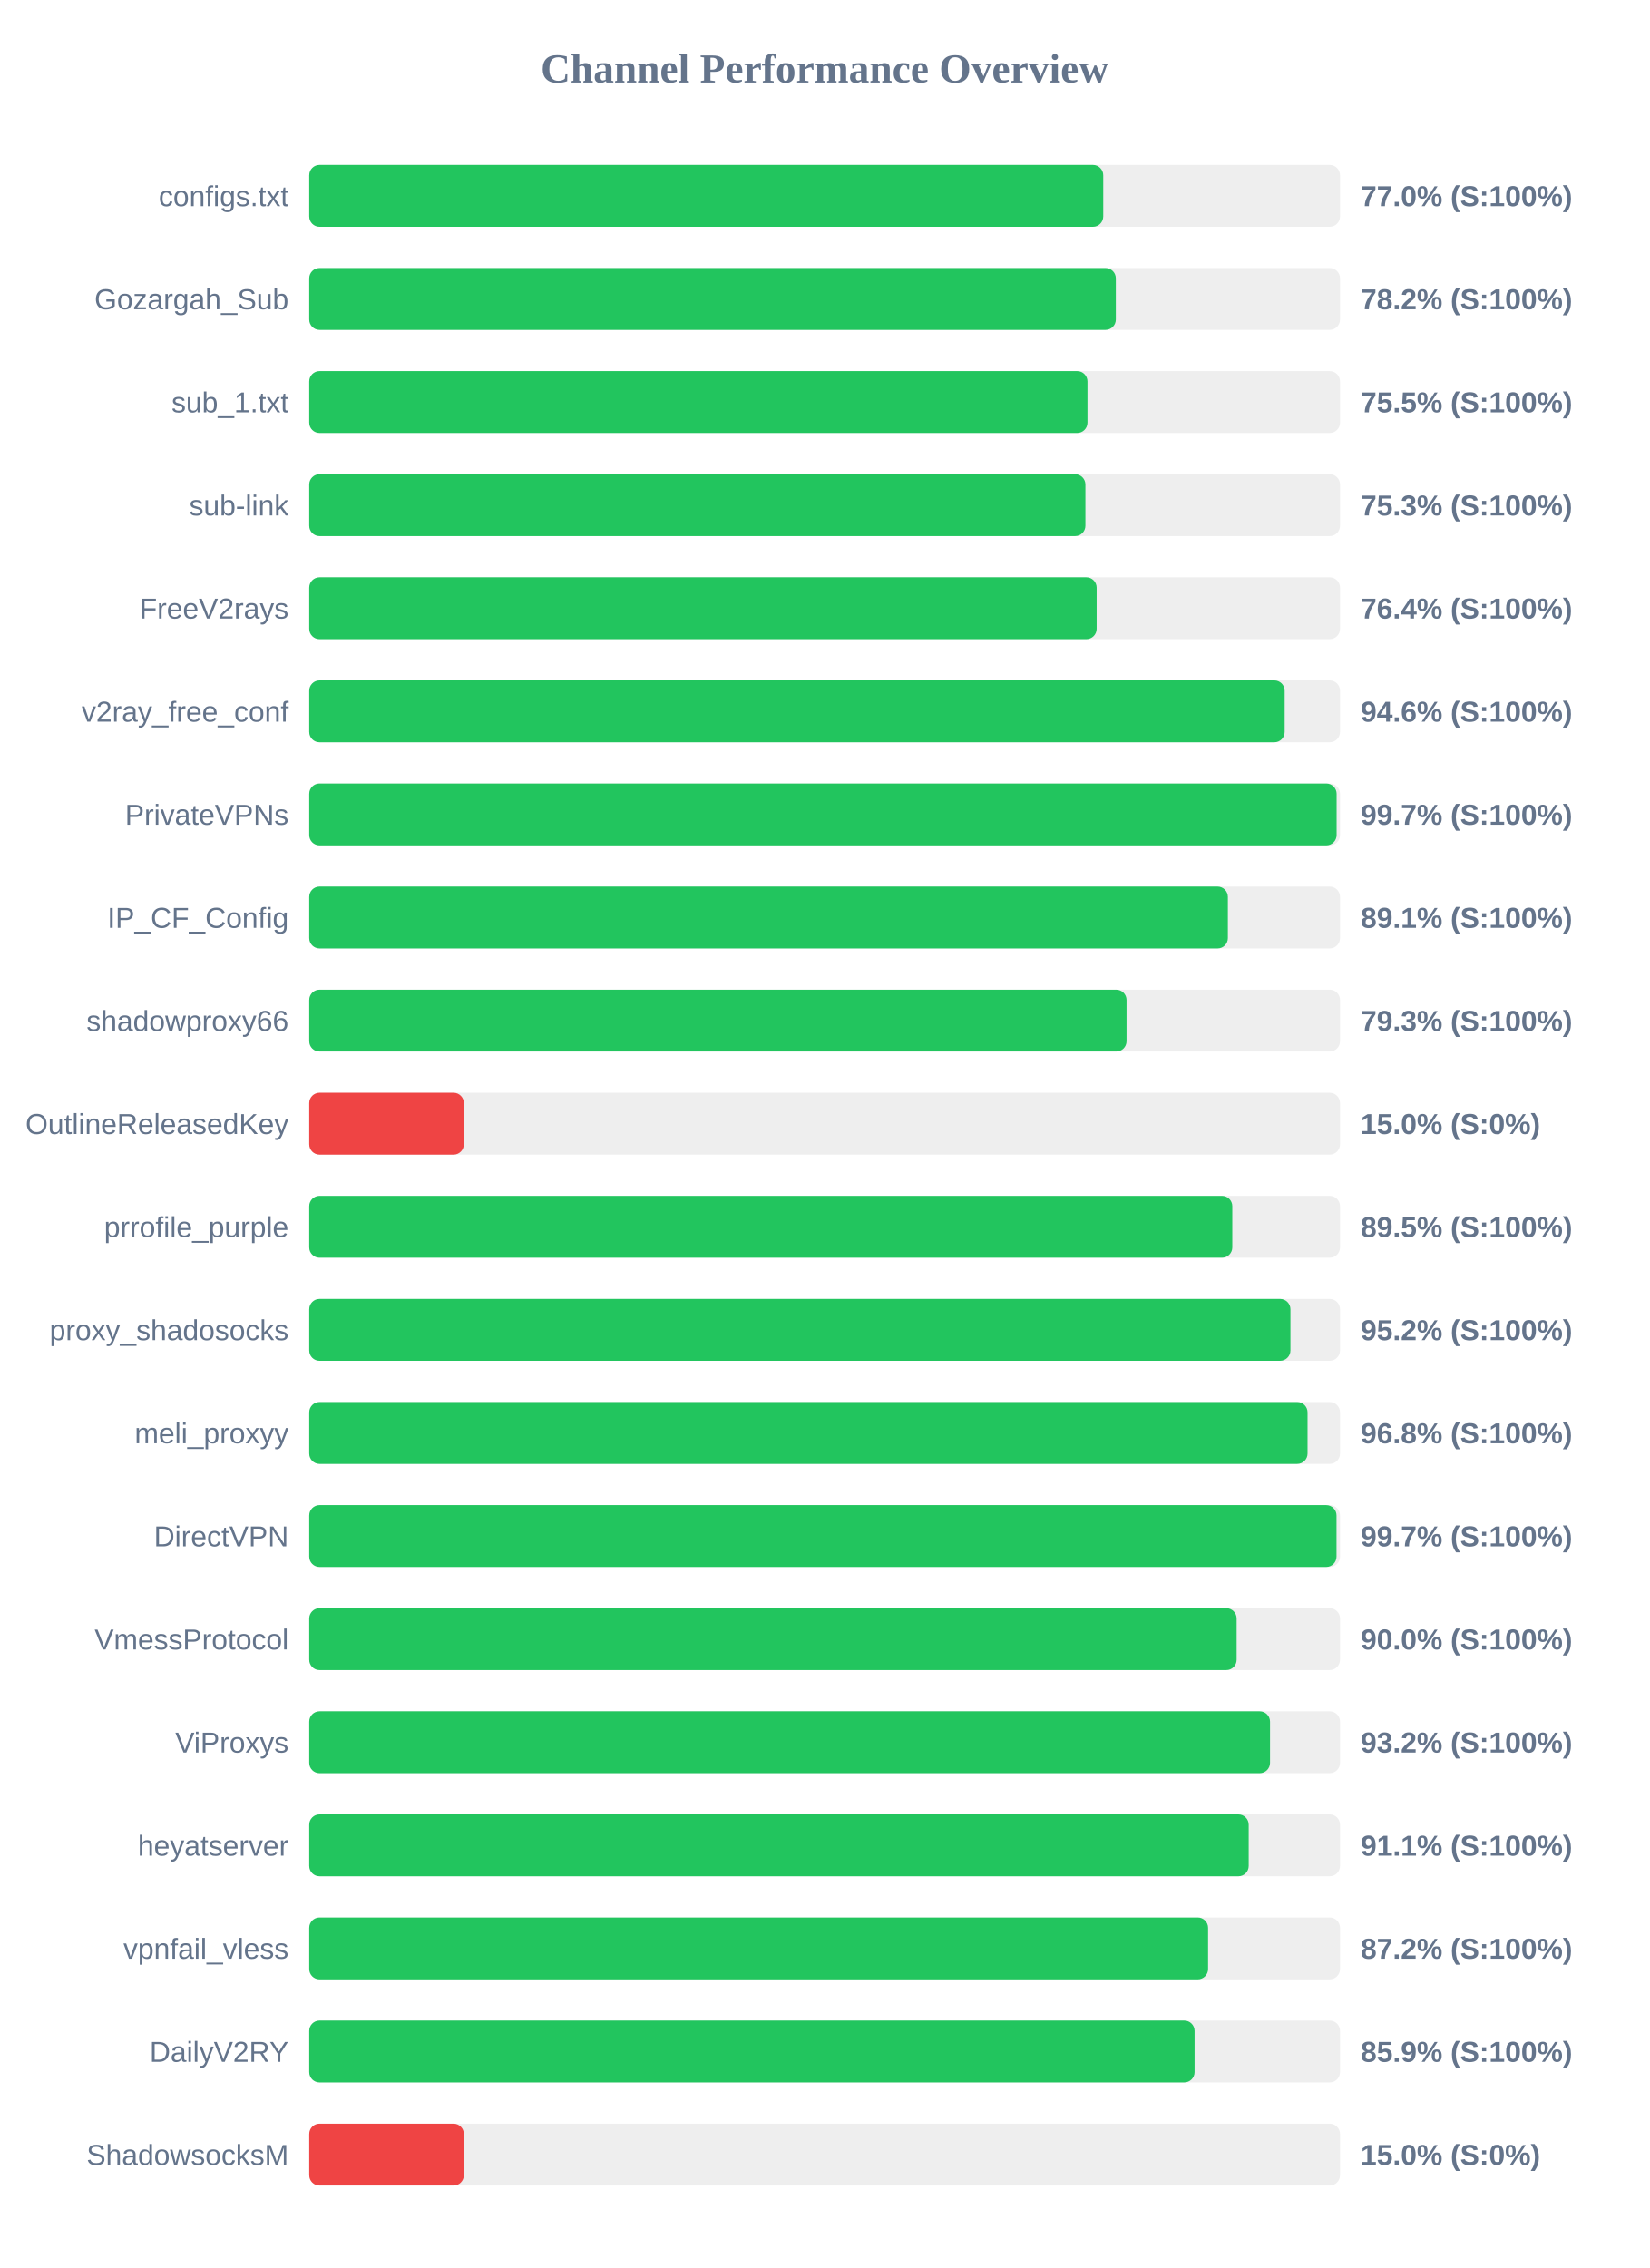
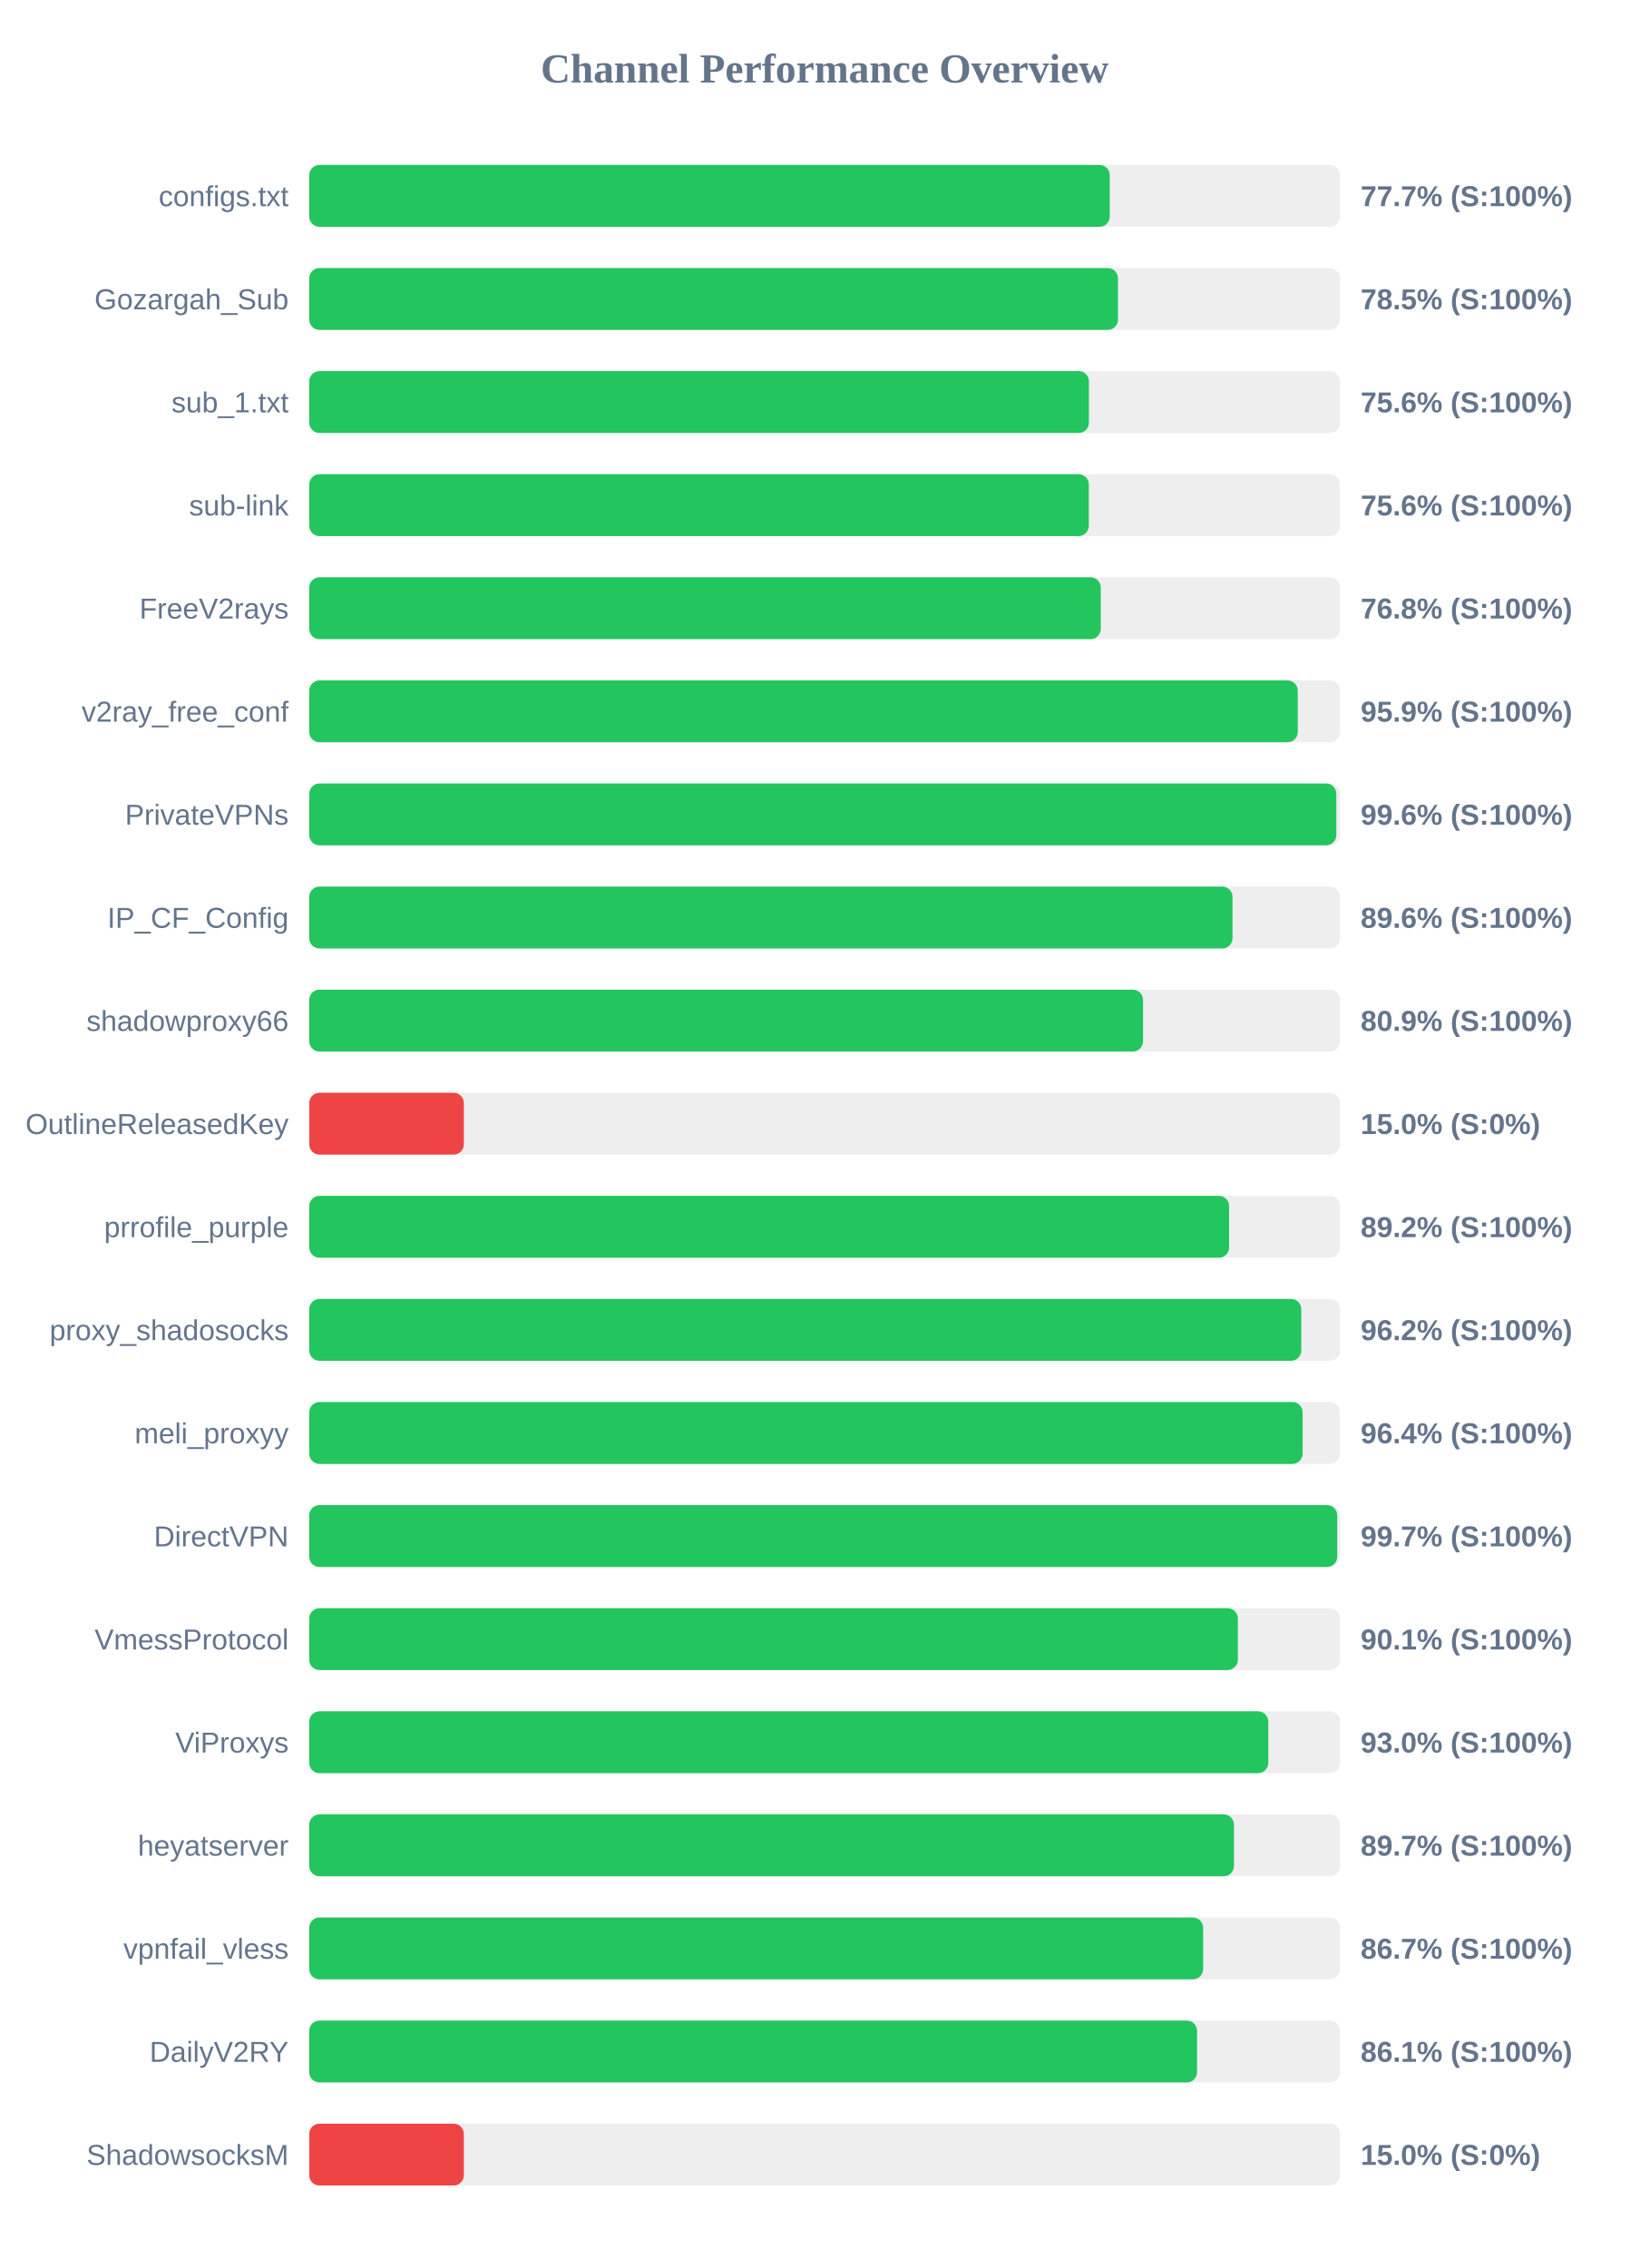
<svg xmlns="http://www.w3.org/2000/svg" width="800" height="1100" version="1.1">
  <style>
        .row { font: 14px Arial; fill: #64748b; }
        .score { font: bold 14px Arial; fill: #64748b; }
    </style>
  <text x="400" y="40" text-anchor="middle" font-size="20px" font-weight="bold" fill="#64748b">Channel Performance Overview</text>
  <rect x="150" y="80" width="500" height="30" fill="#eee" rx="5" />
-   <rect x="150" y="80" width="385.15" height="30" fill="#22c55e" rx="5" />
+   <rect x="150" y="80" width="388.3" height="30" fill="#22c55e" rx="5" />
  <text x="140" y="100" text-anchor="end" class="row">configs.txt</text>
-   <text x="660" y="100" text-anchor="start" class="score">77.0% (S:100%)</text>
+   <text x="660" y="100" text-anchor="start" class="score">77.7% (S:100%)</text>
  <rect x="150" y="130" width="500" height="30" fill="#eee" rx="5" />
-   <rect x="150" y="130" width="391.25" height="30" fill="#22c55e" rx="5" />
+   <rect x="150" y="130" width="392.3" height="30" fill="#22c55e" rx="5" />
  <text x="140" y="150" text-anchor="end" class="row">Gozargah_Sub</text>
-   <text x="660" y="150" text-anchor="start" class="score">78.2% (S:100%)</text>
+   <text x="660" y="150" text-anchor="start" class="score">78.5% (S:100%)</text>
  <rect x="150" y="180" width="500" height="30" fill="#eee" rx="5" />
-   <rect x="150" y="180" width="377.5" height="30" fill="#22c55e" rx="5" />
+   <rect x="150" y="180" width="378.2" height="30" fill="#22c55e" rx="5" />
  <text x="140" y="200" text-anchor="end" class="row">sub_1.txt</text>
-   <text x="660" y="200" text-anchor="start" class="score">75.5% (S:100%)</text>
+   <text x="660" y="200" text-anchor="start" class="score">75.6% (S:100%)</text>
  <rect x="150" y="230" width="500" height="30" fill="#eee" rx="5" />
-   <rect x="150" y="230" width="376.5" height="30" fill="#22c55e" rx="5" />
+   <rect x="150" y="230" width="378.15" height="30" fill="#22c55e" rx="5" />
  <text x="140" y="250" text-anchor="end" class="row">sub-link</text>
-   <text x="660" y="250" text-anchor="start" class="score">75.3% (S:100%)</text>
+   <text x="660" y="250" text-anchor="start" class="score">75.6% (S:100%)</text>
  <rect x="150" y="280" width="500" height="30" fill="#eee" rx="5" />
-   <rect x="150" y="280" width="381.95" height="30" fill="#22c55e" rx="5" />
+   <rect x="150" y="280" width="383.95" height="30" fill="#22c55e" rx="5" />
  <text x="140" y="300" text-anchor="end" class="row">FreeV2rays</text>
-   <text x="660" y="300" text-anchor="start" class="score">76.4% (S:100%)</text>
+   <text x="660" y="300" text-anchor="start" class="score">76.8% (S:100%)</text>
  <rect x="150" y="330" width="500" height="30" fill="#eee" rx="5" />
-   <rect x="150" y="330" width="473.15" height="30" fill="#22c55e" rx="5" />
+   <rect x="150" y="330" width="479.5" height="30" fill="#22c55e" rx="5" />
  <text x="140" y="350" text-anchor="end" class="row">v2ray_free_conf</text>
-   <text x="660" y="350" text-anchor="start" class="score">94.6% (S:100%)</text>
+   <text x="660" y="350" text-anchor="start" class="score">95.9% (S:100%)</text>
  <rect x="150" y="380" width="500" height="30" fill="#eee" rx="5" />
-   <rect x="150" y="380" width="498.35" height="30" fill="#22c55e" rx="5" />
+   <rect x="150" y="380" width="498.2" height="30" fill="#22c55e" rx="5" />
  <text x="140" y="400" text-anchor="end" class="row">PrivateVPNs</text>
-   <text x="660" y="400" text-anchor="start" class="score">99.7% (S:100%)</text>
+   <text x="660" y="400" text-anchor="start" class="score">99.6% (S:100%)</text>
  <rect x="150" y="430" width="500" height="30" fill="#eee" rx="5" />
-   <rect x="150" y="430" width="445.6" height="30" fill="#22c55e" rx="5" />
+   <rect x="150" y="430" width="447.85" height="30" fill="#22c55e" rx="5" />
  <text x="140" y="450" text-anchor="end" class="row">IP_CF_Config</text>
-   <text x="660" y="450" text-anchor="start" class="score">89.1% (S:100%)</text>
+   <text x="660" y="450" text-anchor="start" class="score">89.6% (S:100%)</text>
  <rect x="150" y="480" width="500" height="30" fill="#eee" rx="5" />
-   <rect x="150" y="480" width="396.45" height="30" fill="#22c55e" rx="5" />
+   <rect x="150" y="480" width="404.45" height="30" fill="#22c55e" rx="5" />
  <text x="140" y="500" text-anchor="end" class="row">shadowproxy66</text>
-   <text x="660" y="500" text-anchor="start" class="score">79.3% (S:100%)</text>
+   <text x="660" y="500" text-anchor="start" class="score">80.9% (S:100%)</text>
  <rect x="150" y="530" width="500" height="30" fill="#eee" rx="5" />
  <rect x="150" y="530" width="75.0" height="30" fill="#ef4444" rx="5" />
  <text x="140" y="550" text-anchor="end" class="row">OutlineReleasedKey</text>
  <text x="660" y="550" text-anchor="start" class="score">15.0% (S:0%)</text>
  <rect x="150" y="580" width="500" height="30" fill="#eee" rx="5" />
-   <rect x="150" y="580" width="447.75" height="30" fill="#22c55e" rx="5" />
+   <rect x="150" y="580" width="446.2" height="30" fill="#22c55e" rx="5" />
  <text x="140" y="600" text-anchor="end" class="row">prrofile_purple</text>
-   <text x="660" y="600" text-anchor="start" class="score">89.5% (S:100%)</text>
+   <text x="660" y="600" text-anchor="start" class="score">89.2% (S:100%)</text>
  <rect x="150" y="630" width="500" height="30" fill="#eee" rx="5" />
-   <rect x="150" y="630" width="475.95" height="30" fill="#22c55e" rx="5" />
+   <rect x="150" y="630" width="481.2" height="30" fill="#22c55e" rx="5" />
  <text x="140" y="650" text-anchor="end" class="row">proxy_shadosocks</text>
-   <text x="660" y="650" text-anchor="start" class="score">95.2% (S:100%)</text>
+   <text x="660" y="650" text-anchor="start" class="score">96.2% (S:100%)</text>
  <rect x="150" y="680" width="500" height="30" fill="#eee" rx="5" />
-   <rect x="150" y="680" width="484.25" height="30" fill="#22c55e" rx="5" />
+   <rect x="150" y="680" width="481.85" height="30" fill="#22c55e" rx="5" />
  <text x="140" y="700" text-anchor="end" class="row">meli_proxyy</text>
-   <text x="660" y="700" text-anchor="start" class="score">96.8% (S:100%)</text>
+   <text x="660" y="700" text-anchor="start" class="score">96.4% (S:100%)</text>
  <rect x="150" y="730" width="500" height="30" fill="#eee" rx="5" />
-   <rect x="150" y="730" width="498.3" height="30" fill="#22c55e" rx="5" />
+   <rect x="150" y="730" width="498.65" height="30" fill="#22c55e" rx="5" />
  <text x="140" y="750" text-anchor="end" class="row">DirectVPN</text>
  <text x="660" y="750" text-anchor="start" class="score">99.7% (S:100%)</text>
  <rect x="150" y="780" width="500" height="30" fill="#eee" rx="5" />
-   <rect x="150" y="780" width="449.85" height="30" fill="#22c55e" rx="5" />
+   <rect x="150" y="780" width="450.45" height="30" fill="#22c55e" rx="5" />
  <text x="140" y="800" text-anchor="end" class="row">VmessProtocol</text>
-   <text x="660" y="800" text-anchor="start" class="score">90.0% (S:100%)</text>
+   <text x="660" y="800" text-anchor="start" class="score">90.1% (S:100%)</text>
  <rect x="150" y="830" width="500" height="30" fill="#eee" rx="5" />
-   <rect x="150" y="830" width="466.05" height="30" fill="#22c55e" rx="5" />
+   <rect x="150" y="830" width="465.2" height="30" fill="#22c55e" rx="5" />
  <text x="140" y="850" text-anchor="end" class="row">ViProxys</text>
-   <text x="660" y="850" text-anchor="start" class="score">93.2% (S:100%)</text>
+   <text x="660" y="850" text-anchor="start" class="score">93.0% (S:100%)</text>
  <rect x="150" y="880" width="500" height="30" fill="#eee" rx="5" />
-   <rect x="150" y="880" width="455.7" height="30" fill="#22c55e" rx="5" />
+   <rect x="150" y="880" width="448.55" height="30" fill="#22c55e" rx="5" />
  <text x="140" y="900" text-anchor="end" class="row">heyatserver</text>
-   <text x="660" y="900" text-anchor="start" class="score">91.1% (S:100%)</text>
+   <text x="660" y="900" text-anchor="start" class="score">89.7% (S:100%)</text>
  <rect x="150" y="930" width="500" height="30" fill="#eee" rx="5" />
-   <rect x="150" y="930" width="436.0" height="30" fill="#22c55e" rx="5" />
+   <rect x="150" y="930" width="433.6" height="30" fill="#22c55e" rx="5" />
  <text x="140" y="950" text-anchor="end" class="row">vpnfail_vless</text>
-   <text x="660" y="950" text-anchor="start" class="score">87.2% (S:100%)</text>
+   <text x="660" y="950" text-anchor="start" class="score">86.7% (S:100%)</text>
  <rect x="150" y="980" width="500" height="30" fill="#eee" rx="5" />
-   <rect x="150" y="980" width="429.45" height="30" fill="#22c55e" rx="5" />
+   <rect x="150" y="980" width="430.65" height="30" fill="#22c55e" rx="5" />
  <text x="140" y="1000" text-anchor="end" class="row">DailyV2RY</text>
-   <text x="660" y="1000" text-anchor="start" class="score">85.9% (S:100%)</text>
+   <text x="660" y="1000" text-anchor="start" class="score">86.1% (S:100%)</text>
  <rect x="150" y="1030" width="500" height="30" fill="#eee" rx="5" />
  <rect x="150" y="1030" width="75.0" height="30" fill="#ef4444" rx="5" />
  <text x="140" y="1050" text-anchor="end" class="row">ShadowsocksM</text>
  <text x="660" y="1050" text-anchor="start" class="score">15.0% (S:0%)</text>
</svg>
